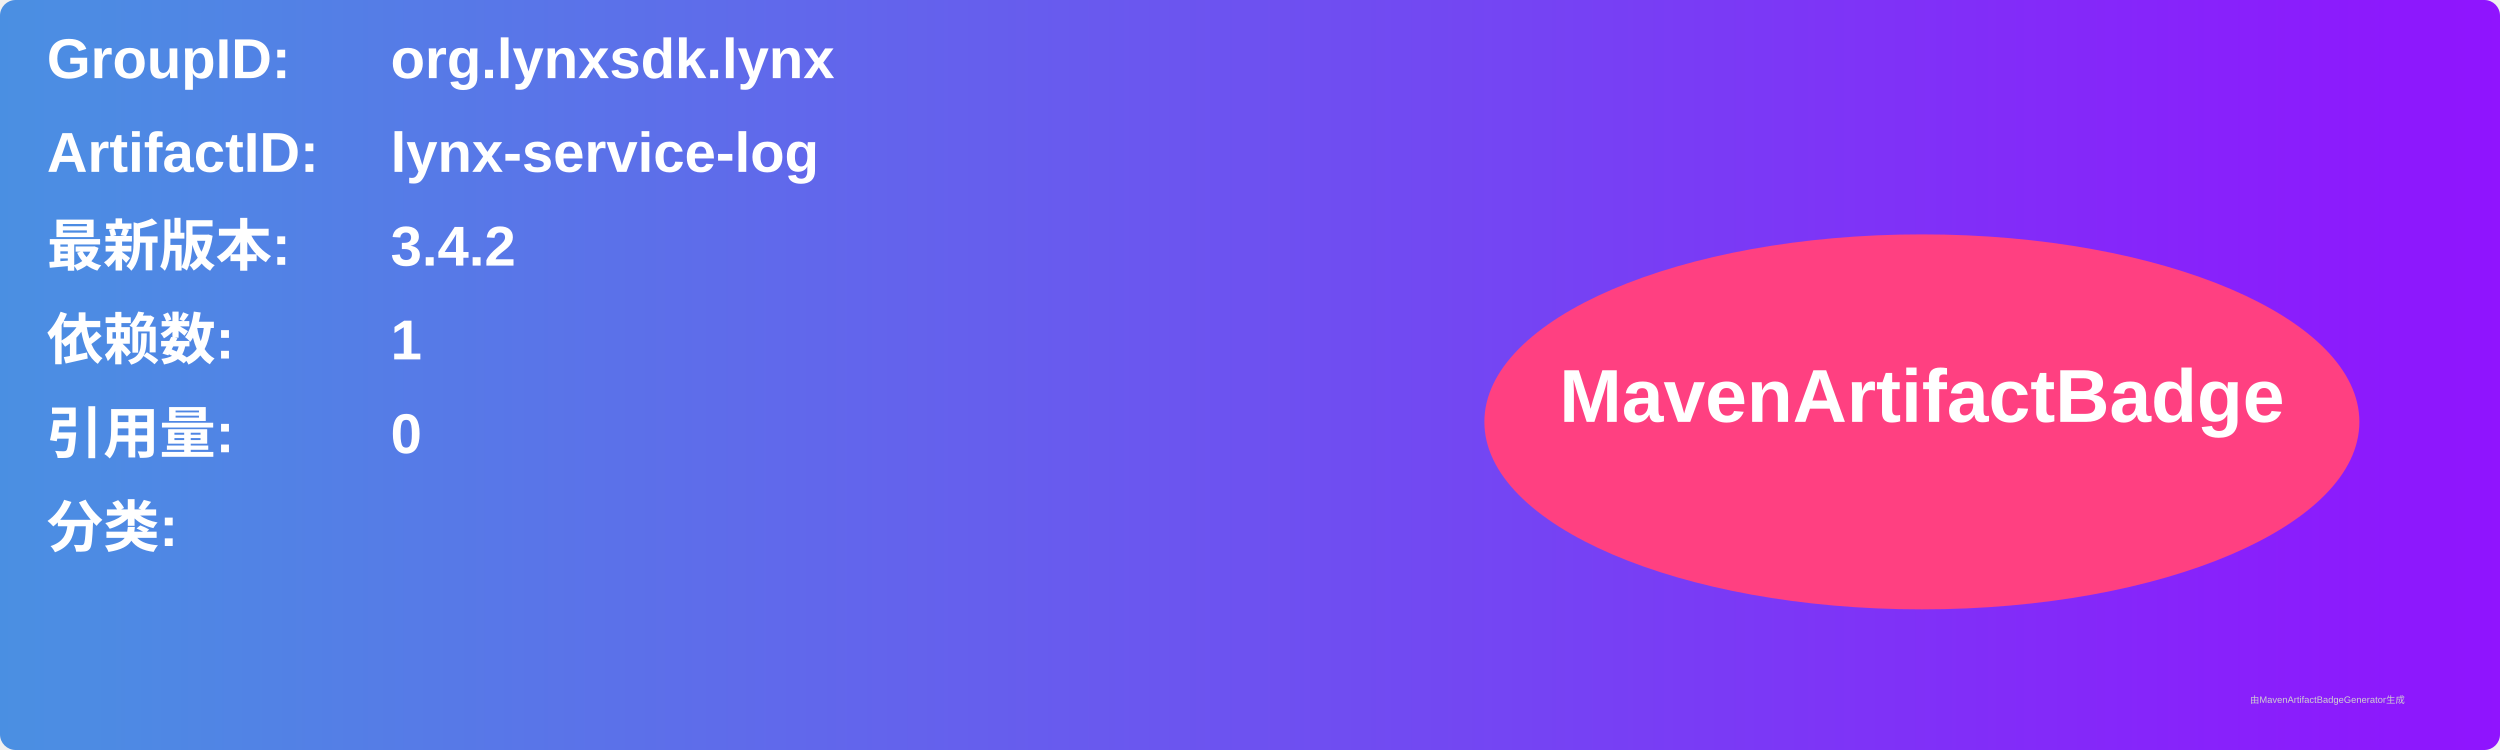
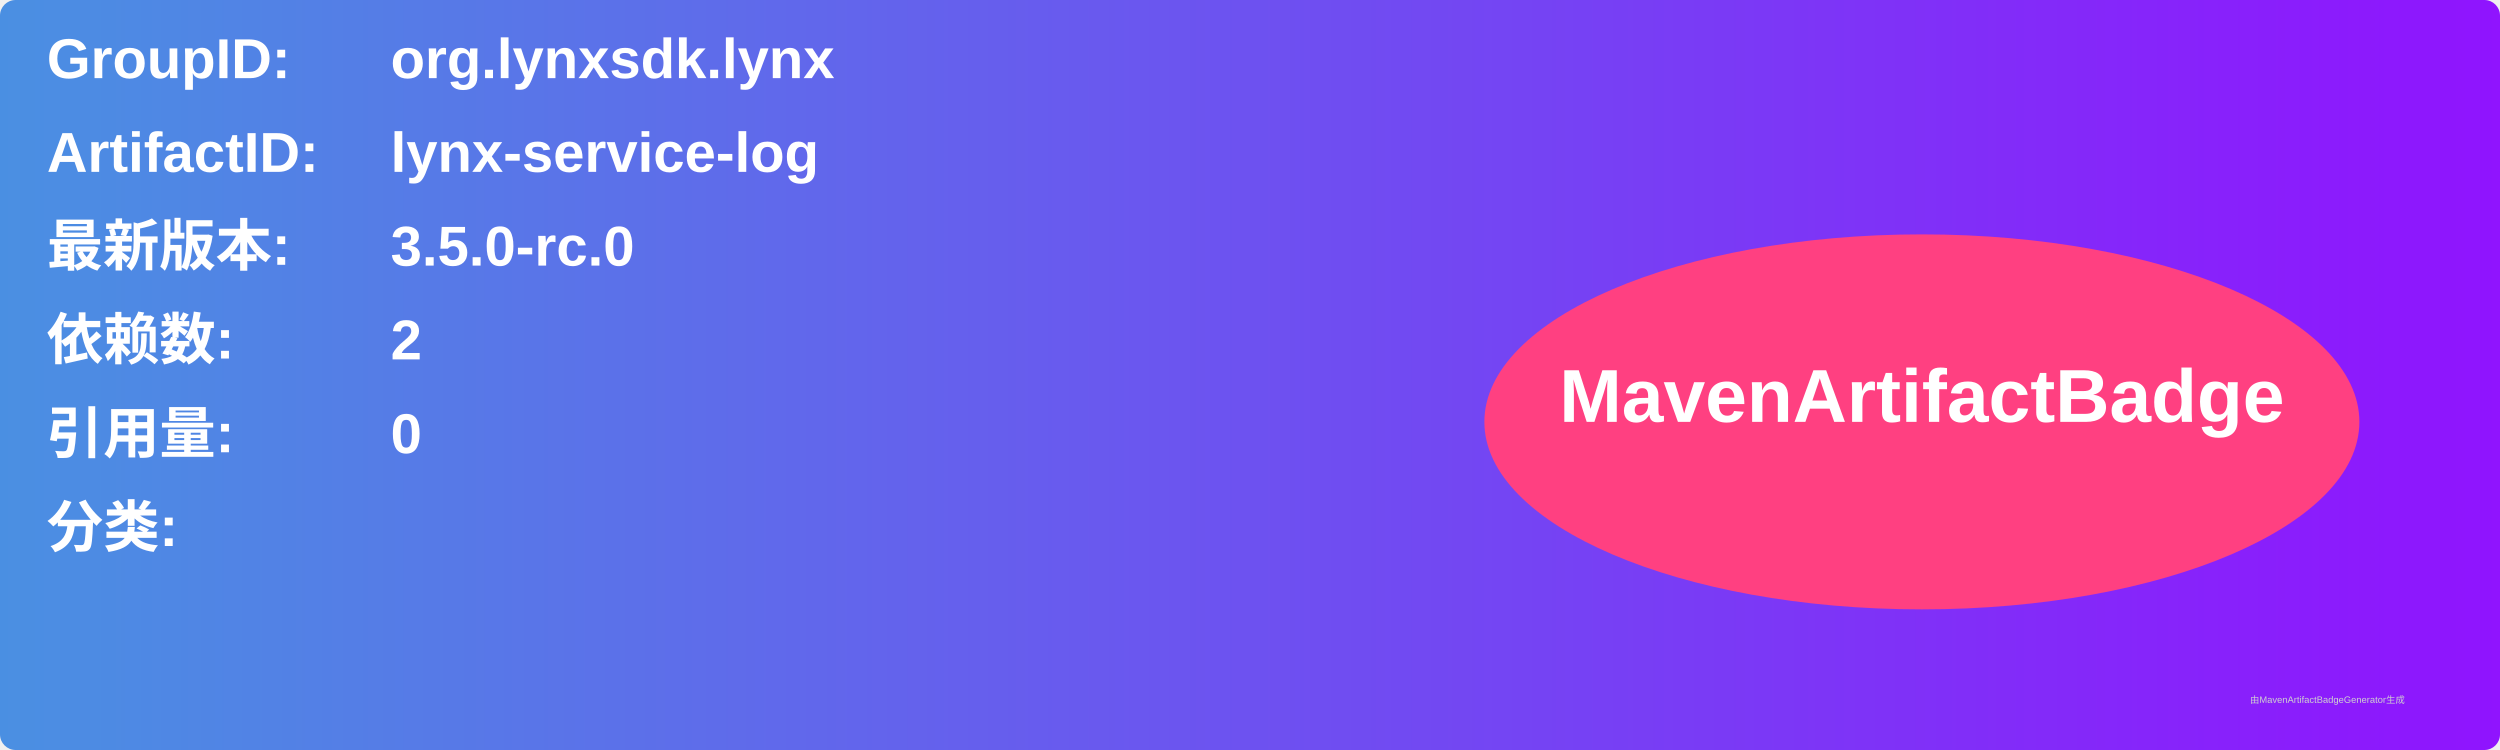
<svg xmlns="http://www.w3.org/2000/svg" width="800" height="240" viewBox="0 0 800 240">
  <linearGradient id="grad" x1="0%" y1="0%" x2="100%" y2="0%">
    <stop offset="0%" stop-color="#4a90e2" />
    <stop offset="100%" stop-color="#9013fe" />
  </linearGradient>
  <rect width="100%" height="100%" rx="5" ry="5" fill="url(#grad)" />
  <g transform="translate(15, 15)">
    <text x="0" y="10" font-family="Arial" font-size="18" fill="white" font-weight="bold" width="260">GroupID:</text>
    <text x="110" y="10" font-family="Arial" font-size="18" fill="white" font-weight="bold" width="460">org.lynxsdk.lynx</text>
    <text x="0" y="40" font-family="Arial" font-size="18" fill="white" font-weight="bold" width="260">ArtifactID:</text>
    <text x="110" y="40" font-family="Arial" font-size="18" fill="white" font-weight="bold" width="460">lynx-service-log</text>
    <text x="0" y="70" font-family="Arial" font-size="18" fill="white" font-weight="bold">最新版本:</text>
    <text x="110" y="70" font-family="Arial" font-size="18" fill="white" font-weight="bold">
-       <tspan font-weight="bold">3.4.2</tspan>
+       <tspan font-weight="bold">3.5.0-rc.0</tspan>
    </text>
    <text x="0" y="100" font-family="Arial" font-size="18" fill="white" font-weight="bold">依赖数: </text>
    <text x="110" y="100" font-family="Arial" font-size="18" fill="white">
-       <tspan font-weight="bold">1</tspan>
+       <tspan font-weight="bold">2</tspan>
    </text>
    <text x="0" y="130" font-family="Arial" font-size="18" fill="white" font-weight="bold">引用量: </text>
    <text x="110" y="130" font-family="Arial" font-size="18" fill="white">
      <tspan font-weight="bold">0</tspan>
    </text>
    <text x="0" y="160" font-family="Arial" font-size="18" fill="white" font-weight="bold">分类:</text>
    <text x="10" y="190" font-family="Arial" font-size="10" fill="white">
      <tspan font-weight="bold" />
    </text>
    <ellipse cx="600" cy="120" rx="140" ry="60" fill="#ff4081" />
    <text x="600" y="120" text-anchor="middle" font-family="Arial" font-size="24" fill="white" font-weight="bold">MavenArtifactBadge</text>
  </g>
  <text x="720" y="225" font-family="Arial" font-size="3" fill="#d0d0d0">由MavenArtifactBadgeGenerator生成</text>
</svg>
